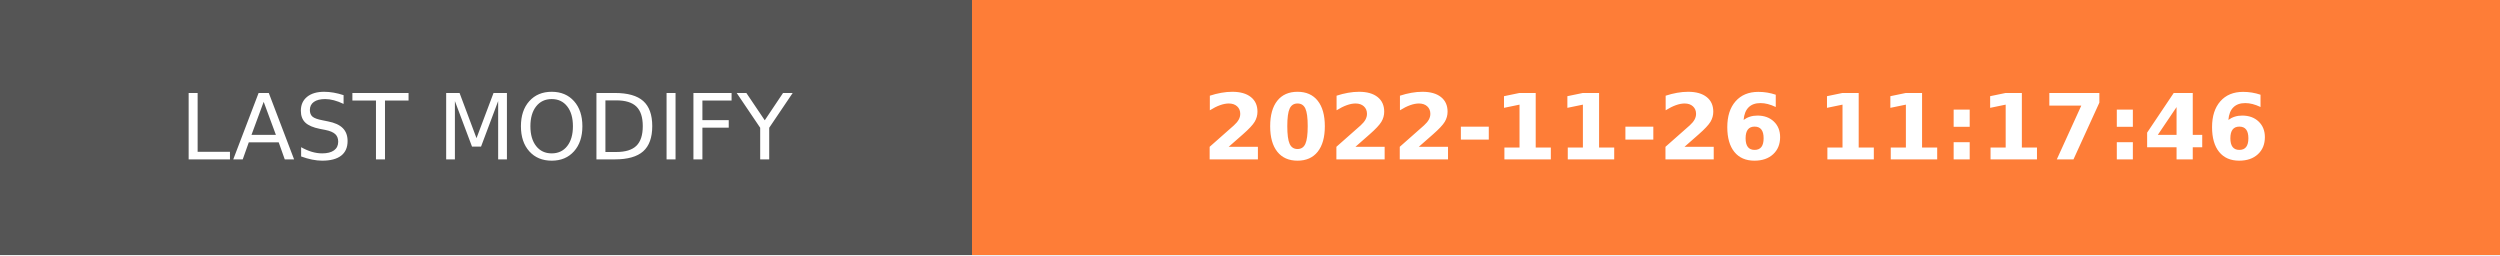
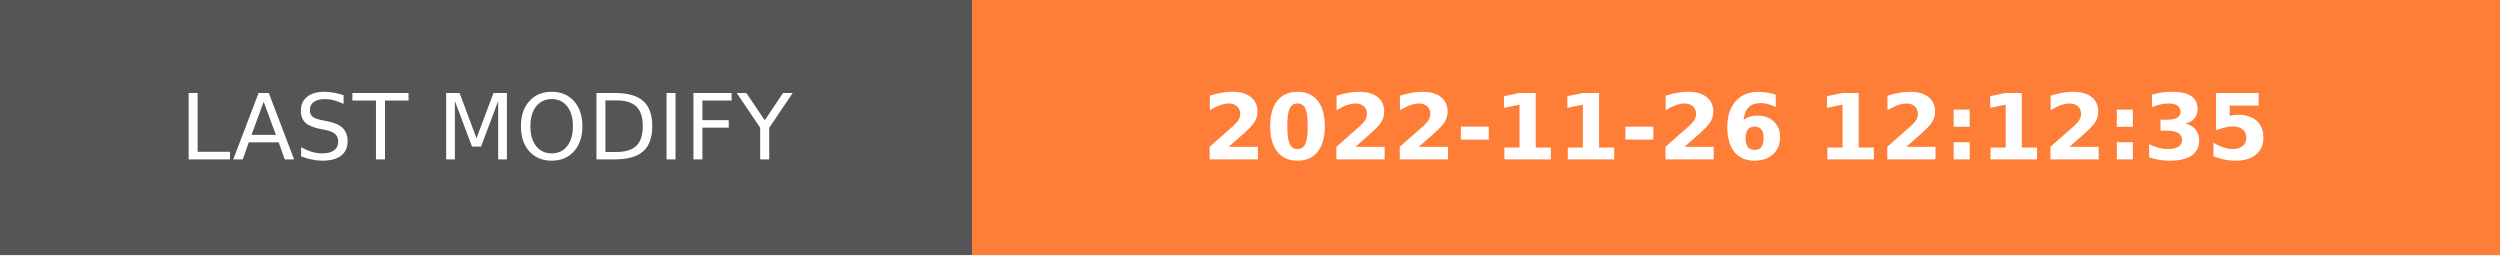
- <svg xmlns="http://www.w3.org/2000/svg" width="274.5" height="28" role="img" aria-label="LAST MODIFY: 2022-11-26 11:17:46">
+ <svg xmlns="http://www.w3.org/2000/svg" width="274.5" height="28" role="img" aria-label="LAST MODIFY: 2022-11-26 12:12:35">
  <g shape-rendering="crispEdges">
    <rect width="106.75" height="28" fill="#555" />
    <rect x="106.75" width="167.75" height="28" fill="#fe7d37" />
  </g>
  <g fill="#fff" text-anchor="middle" font-family="Verdana,Geneva,DejaVu Sans,sans-serif" text-rendering="geometricPrecision" font-size="100">
    <text transform="scale(.1)" x="533.75" y="175" textLength="827.5" fill="#fff">LAST MODIFY</text>
-     <text transform="scale(.1)" x="1906.25" y="175" textLength="1437.5" fill="#fff" font-weight="bold">2022-11-26 11:17:46</text>
+     <text transform="scale(.1)" x="1906.25" y="175" textLength="1437.5" fill="#fff" font-weight="bold">2022-11-26 12:12:35</text>
  </g>
</svg>
